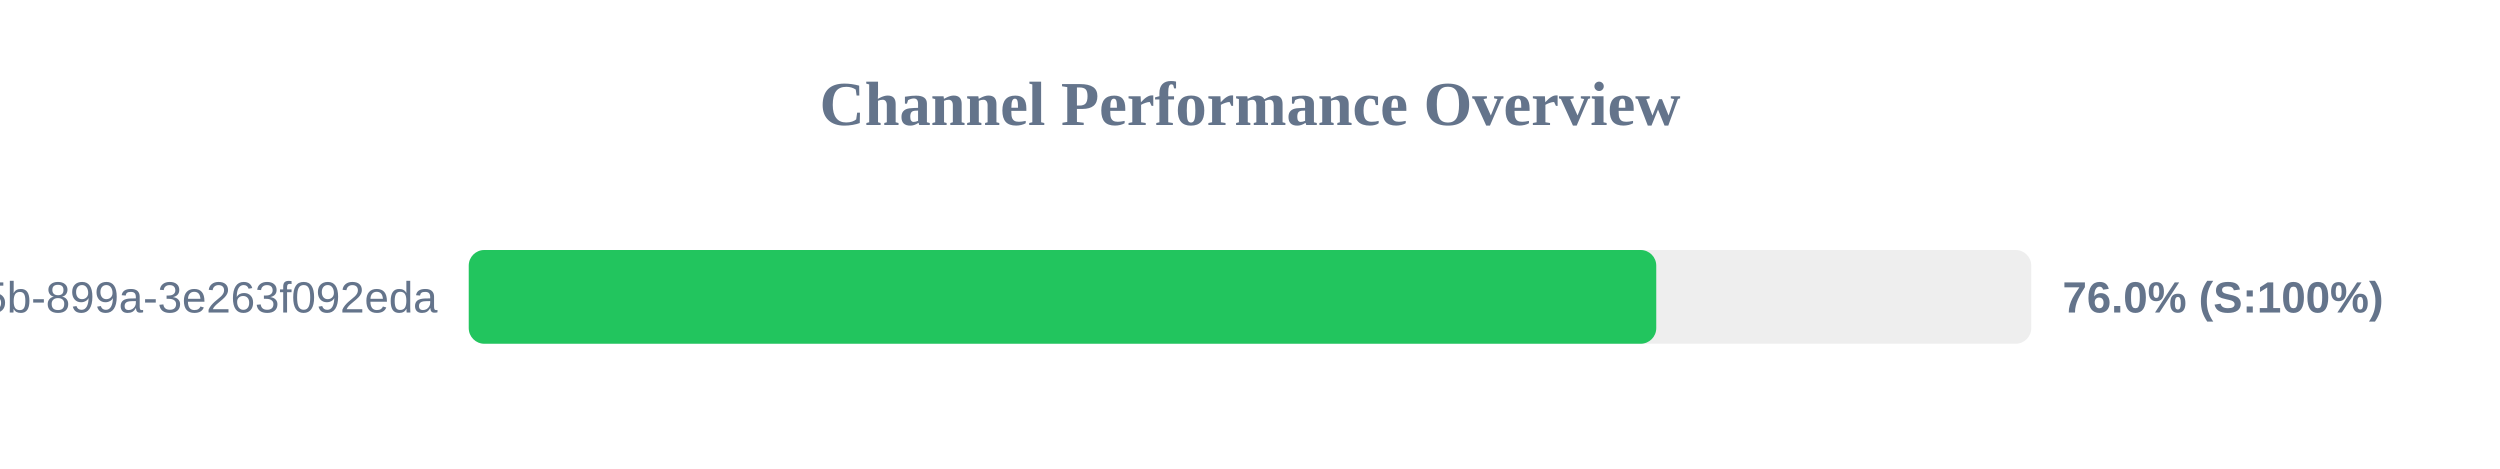
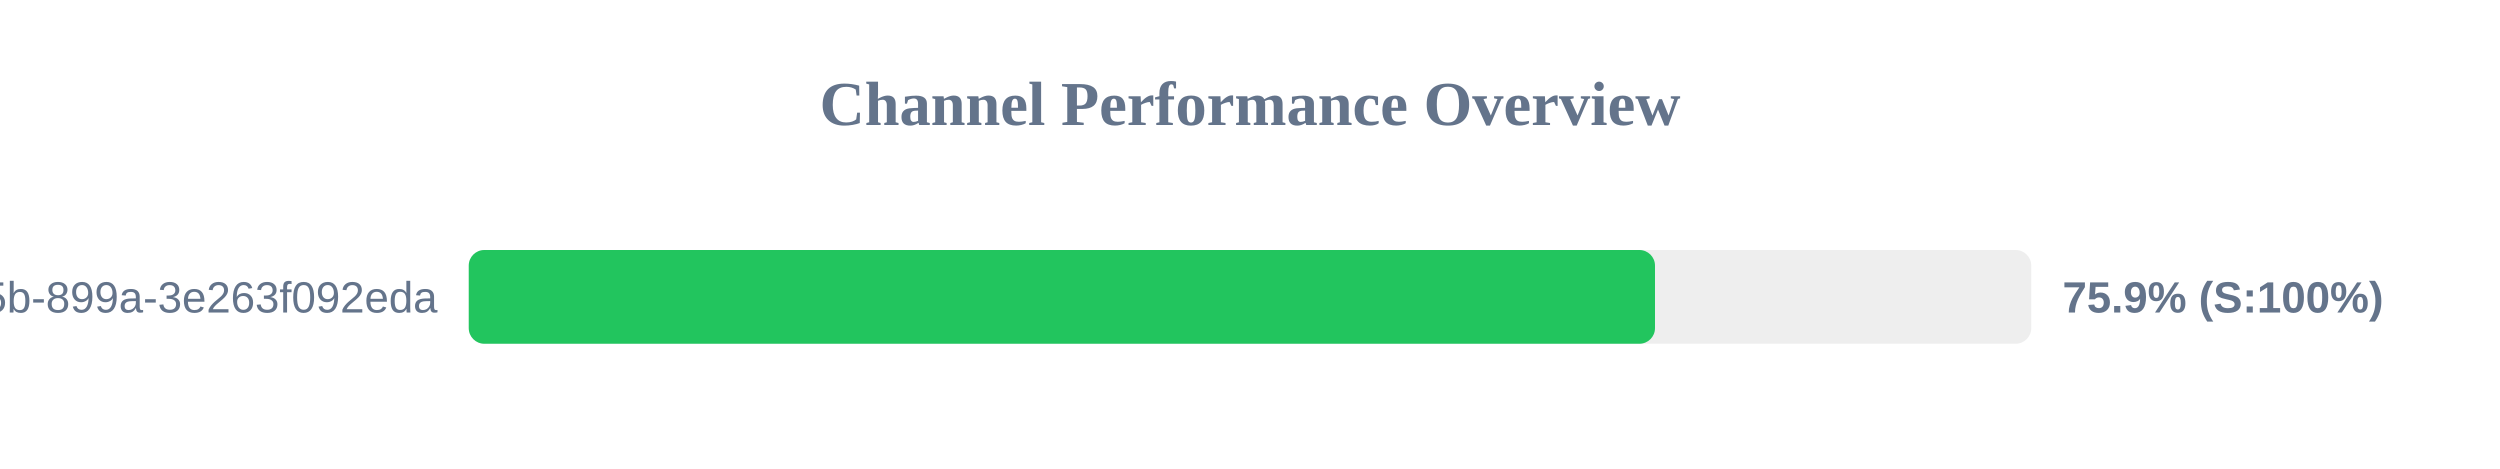
<svg xmlns="http://www.w3.org/2000/svg" width="800" height="150" version="1.1">
  <style>
        .row { font: 14px Arial; fill: #64748b; }
        .score { font: bold 14px Arial; fill: #64748b; }
    </style>
  <text x="400" y="40" text-anchor="middle" font-size="20px" font-weight="bold" fill="#64748b">Channel Performance Overview</text>
  <rect x="150" y="80" width="500" height="30" fill="#eee" rx="5" />
-   <rect x="150" y="80" width="380.0" height="30" fill="#22c55e" rx="5" />
+   <rect x="150" y="80" width="379.6" height="30" fill="#22c55e" rx="5" />
  <text x="140" y="100" text-anchor="end" class="row">?uuid=6bf726db-fb0b-405b-899a-3e263f092eda</text>
-   <text x="660" y="100" text-anchor="start" class="score">76.0% (S:100%)</text>
+   <text x="660" y="100" text-anchor="start" class="score">75.9% (S:100%)</text>
</svg>
